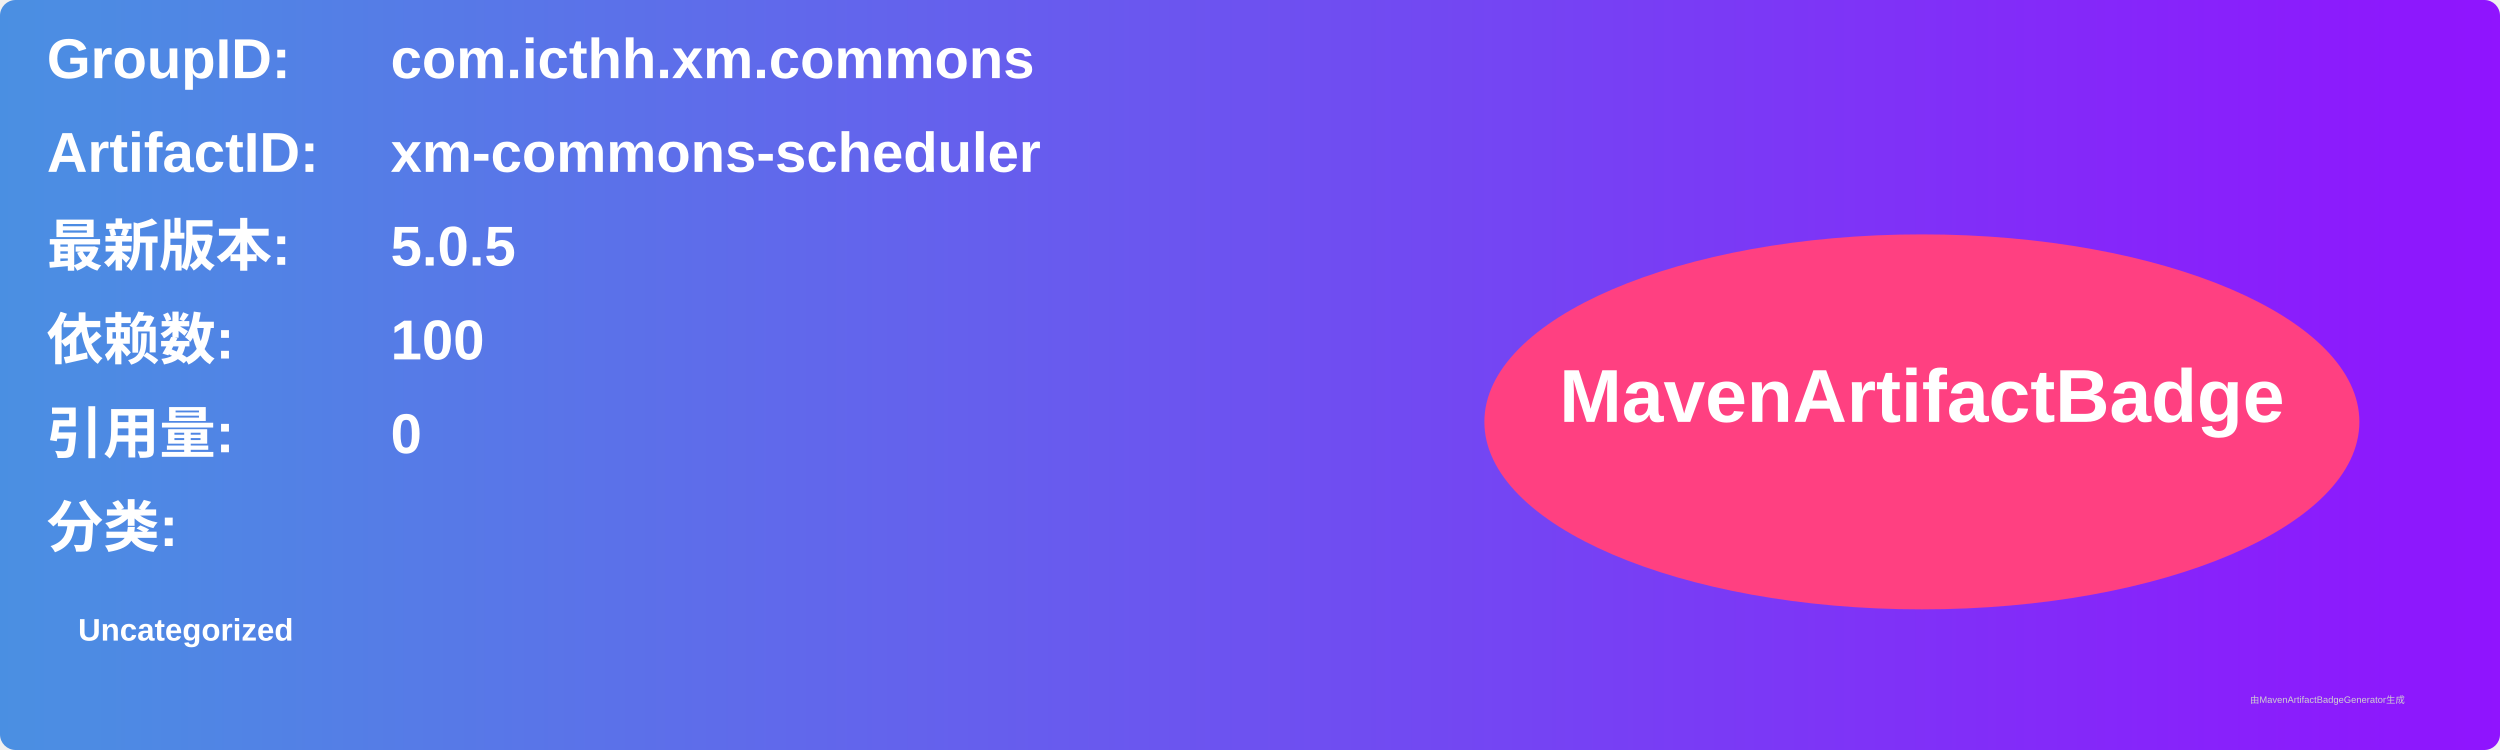
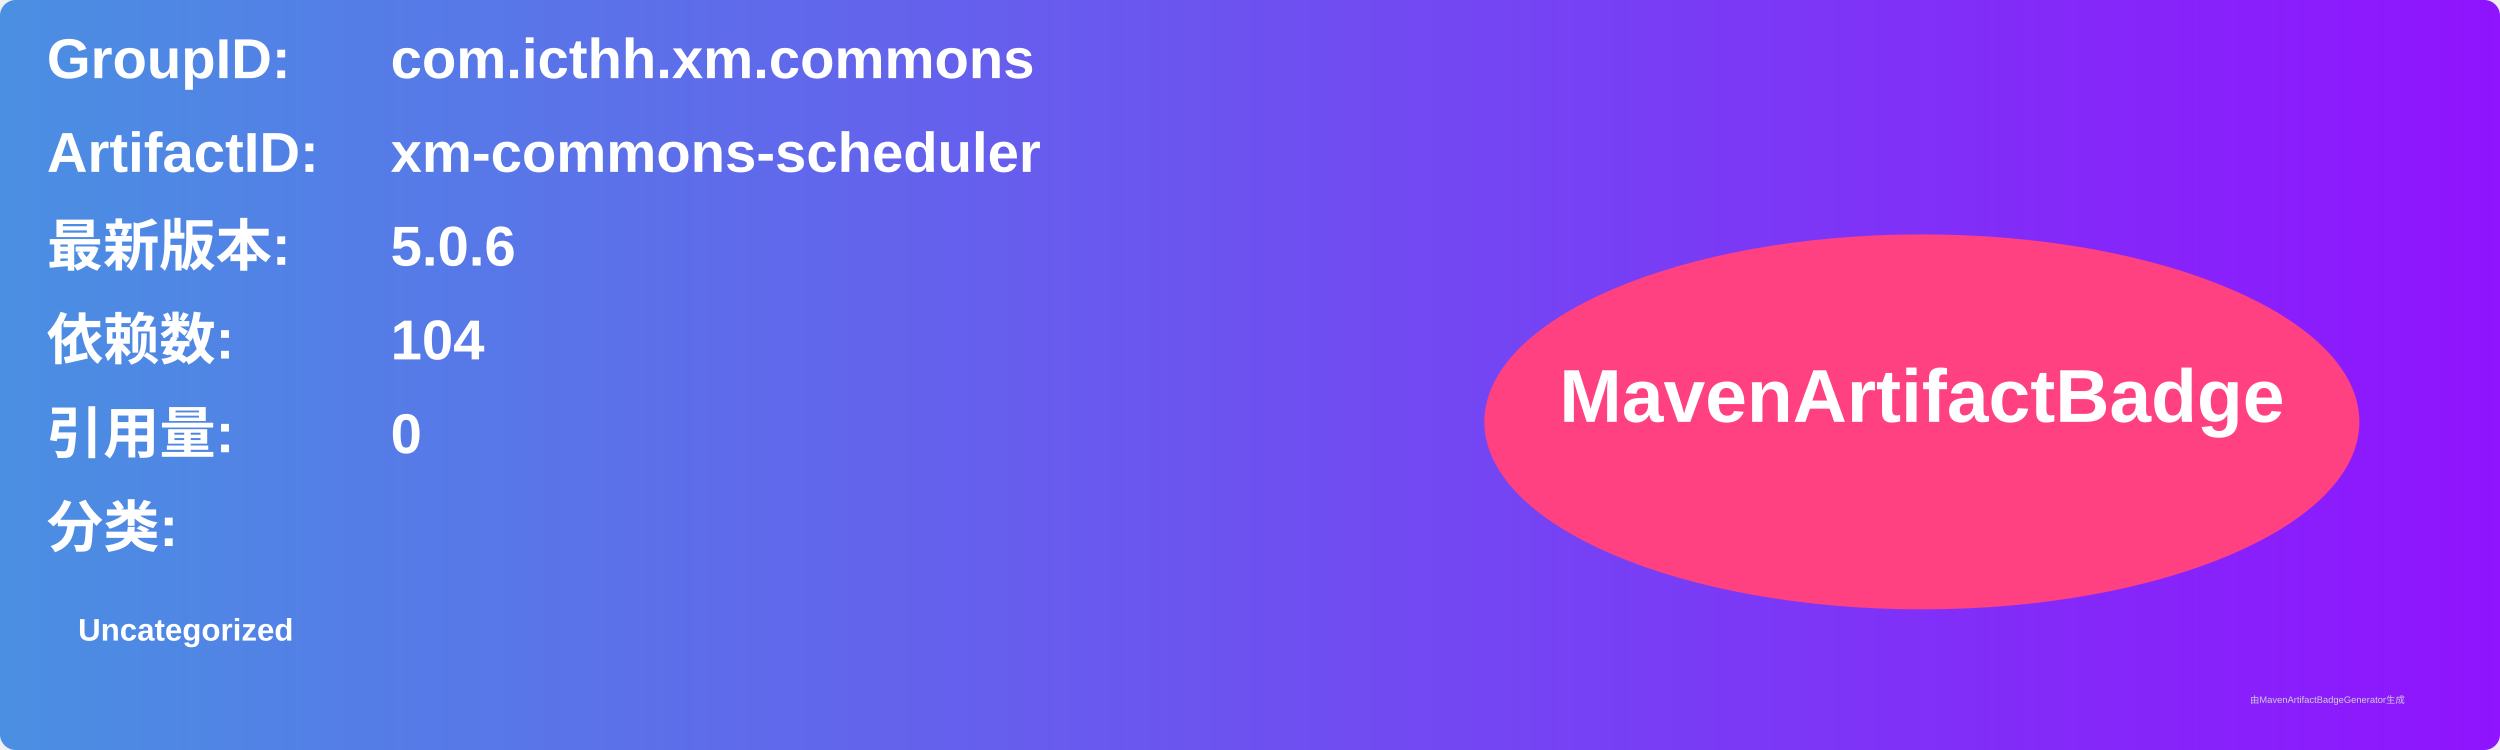
<svg xmlns="http://www.w3.org/2000/svg" width="800" height="240" viewBox="0 0 800 240">
  <linearGradient id="grad" x1="0%" y1="0%" x2="100%" y2="0%">
    <stop offset="0%" stop-color="#4a90e2" />
    <stop offset="100%" stop-color="#9013fe" />
  </linearGradient>
  <rect width="100%" height="100%" rx="5" ry="5" fill="url(#grad)" />
  <g transform="translate(15, 15)">
    <text x="0" y="10" font-family="Arial" font-size="18" fill="white" font-weight="bold" width="260">GroupID:</text>
    <text x="110" y="10" font-family="Arial" font-size="18" fill="white" font-weight="bold" width="460">com.icthh.xm.commons</text>
    <text x="0" y="40" font-family="Arial" font-size="18" fill="white" font-weight="bold" width="260">ArtifactID:</text>
    <text x="110" y="40" font-family="Arial" font-size="18" fill="white" font-weight="bold" width="460">xm-commons-scheduler</text>
    <text x="0" y="70" font-family="Arial" font-size="18" fill="white" font-weight="bold">最新版本:</text>
    <text x="110" y="70" font-family="Arial" font-size="18" fill="white" font-weight="bold">
-       <tspan font-weight="bold">5.0.5</tspan>
+       <tspan font-weight="bold">5.0.6</tspan>
    </text>
    <text x="0" y="100" font-family="Arial" font-size="18" fill="white" font-weight="bold">依赖数: </text>
    <text x="110" y="100" font-family="Arial" font-size="18" fill="white">
-       <tspan font-weight="bold">100</tspan>
+       <tspan font-weight="bold">104</tspan>
    </text>
    <text x="0" y="130" font-family="Arial" font-size="18" fill="white" font-weight="bold">引用量: </text>
    <text x="110" y="130" font-family="Arial" font-size="18" fill="white">
      <tspan font-weight="bold">0</tspan>
    </text>
    <text x="0" y="160" font-family="Arial" font-size="18" fill="white" font-weight="bold">分类:</text>
    <text x="10" y="190" font-family="Arial" font-size="10" fill="white">
      <tspan font-weight="bold">Uncategorized</tspan>
    </text>
    <ellipse cx="600" cy="120" rx="140" ry="60" fill="#ff4081" />
    <text x="600" y="120" text-anchor="middle" font-family="Arial" font-size="24" fill="white" font-weight="bold">MavenArtifactBadge</text>
  </g>
  <text x="720" y="225" font-family="Arial" font-size="3" fill="#d0d0d0">由MavenArtifactBadgeGenerator生成</text>
</svg>
